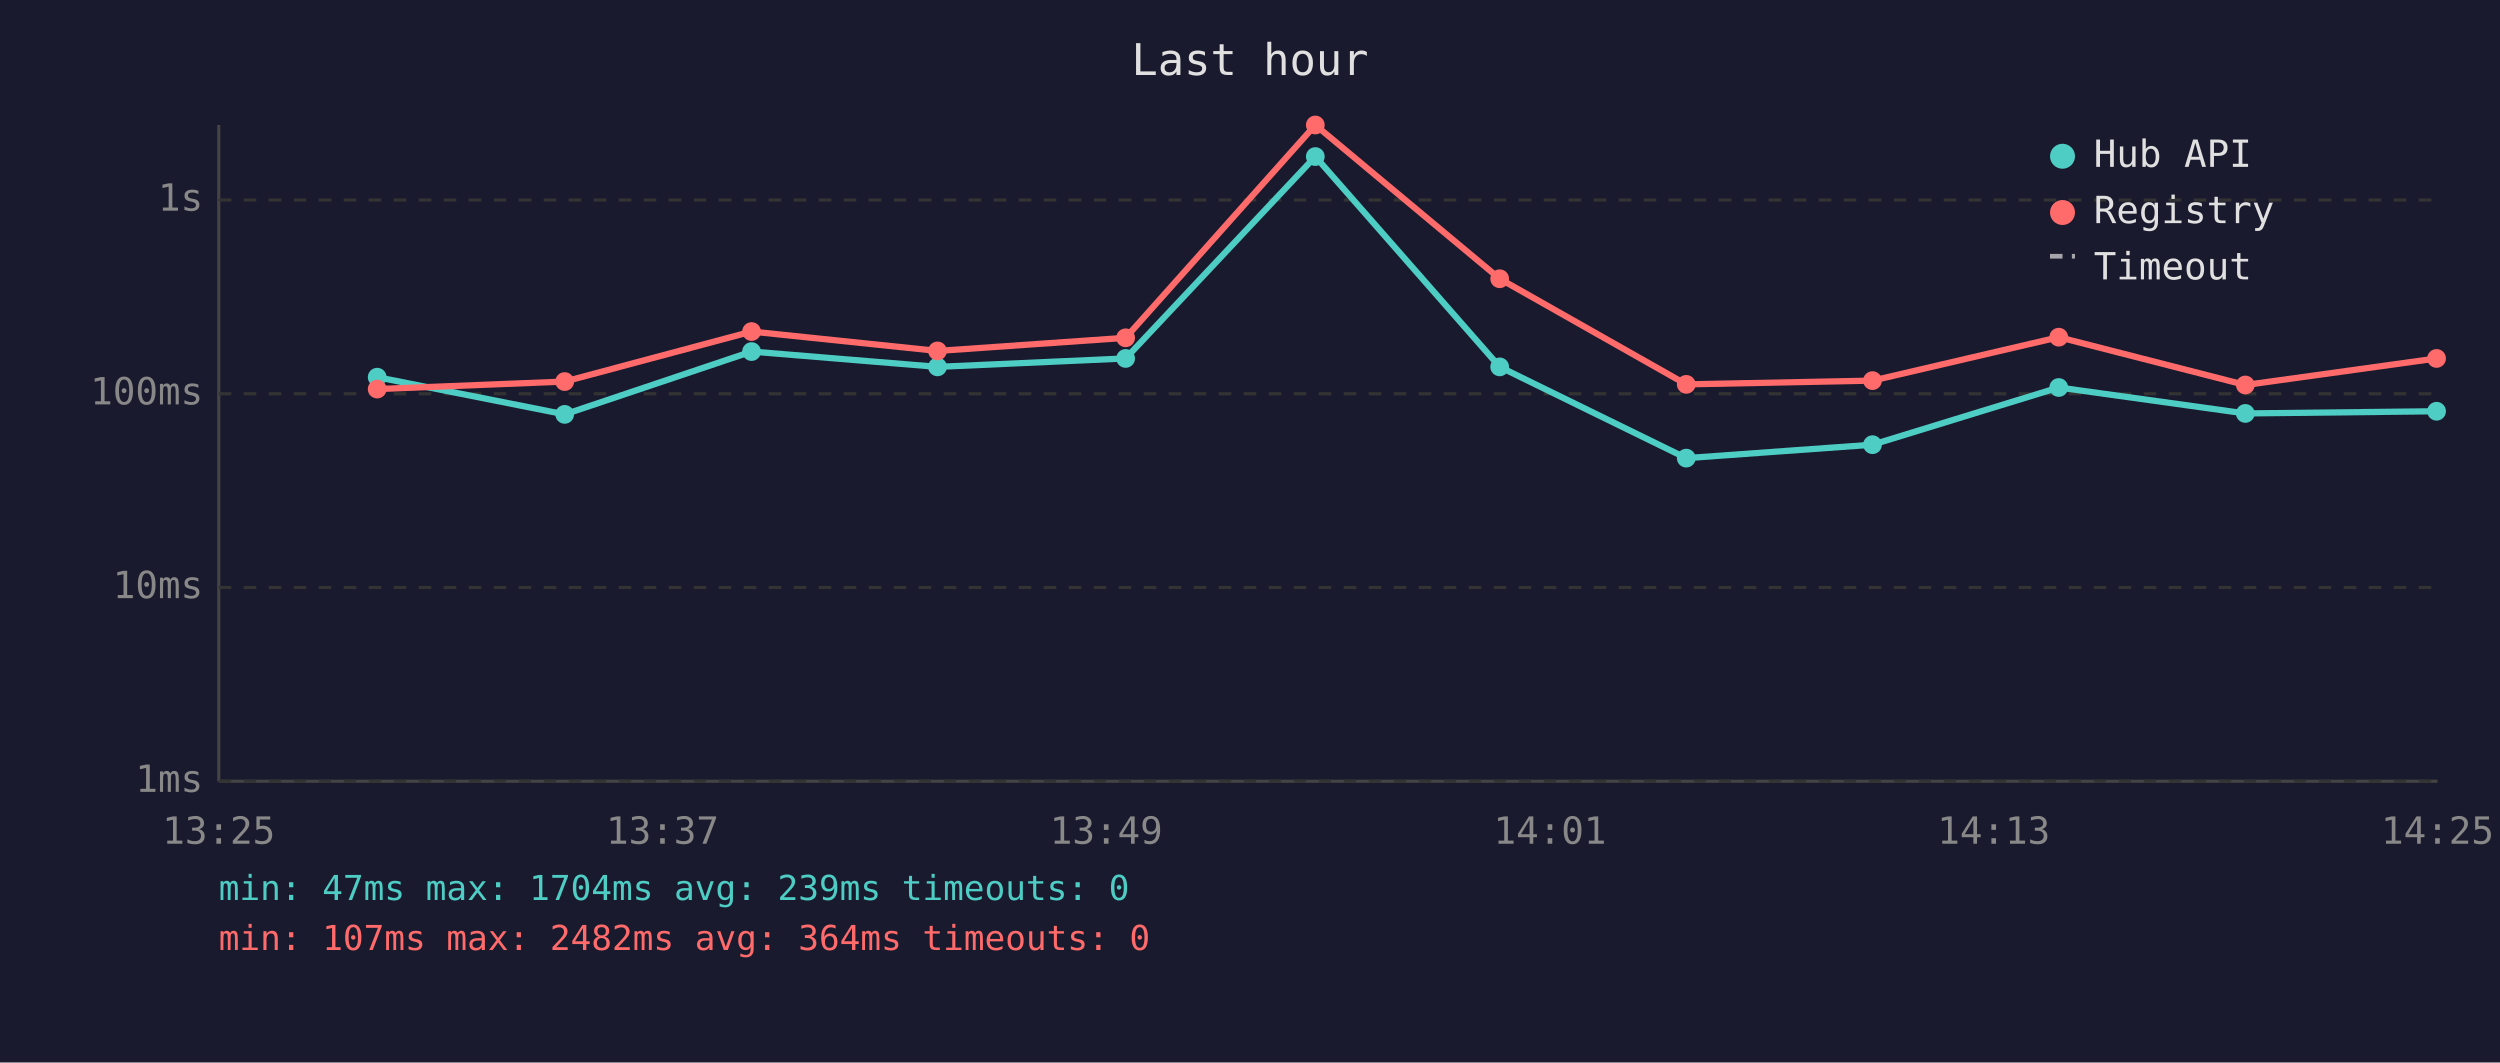
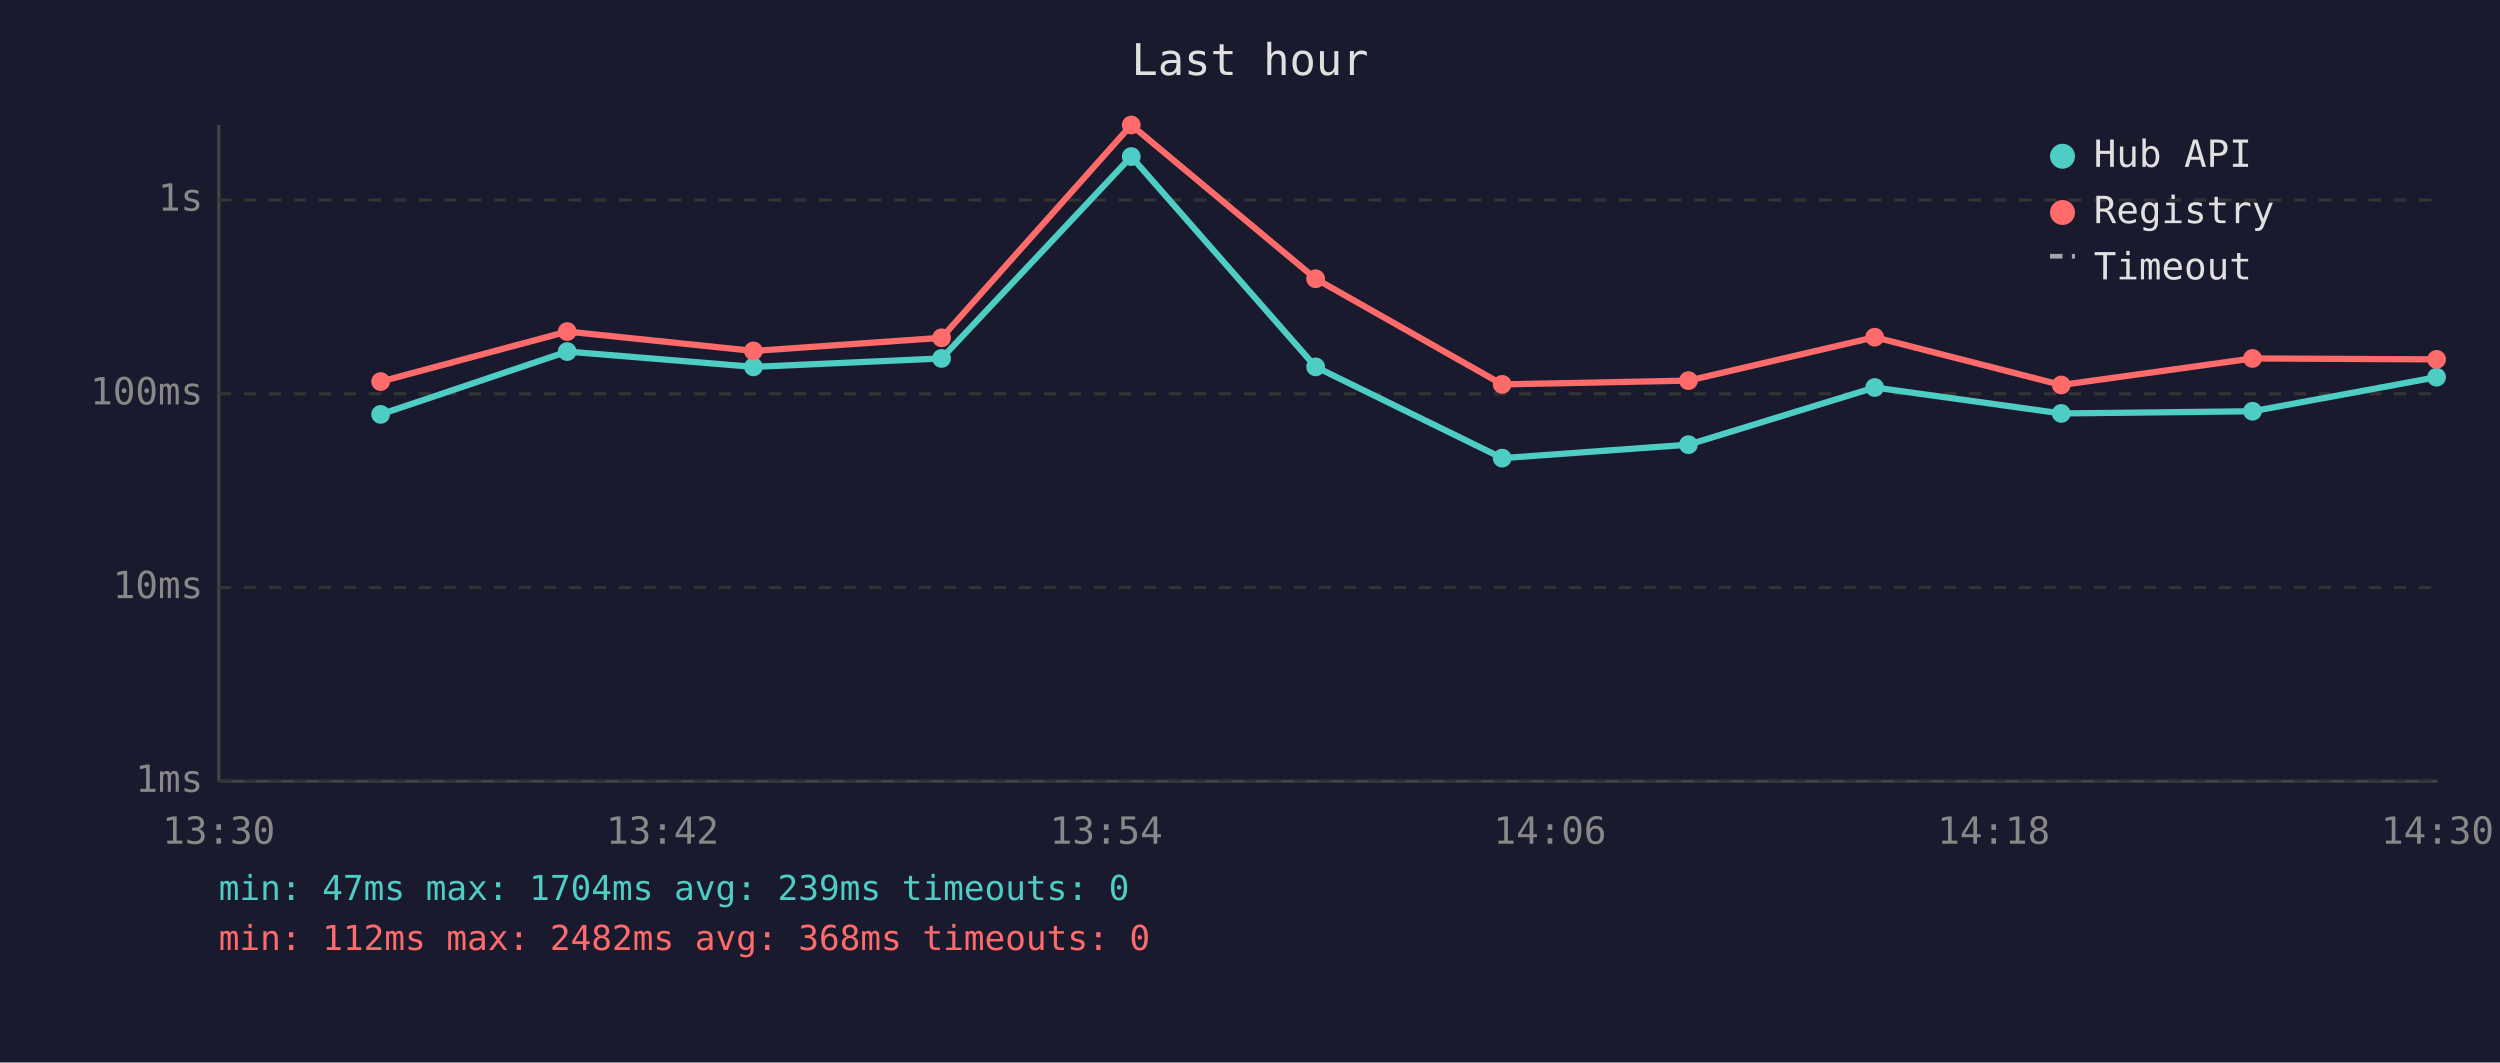
<svg xmlns="http://www.w3.org/2000/svg" viewBox="0 0 800 340" font-family="monospace" font-size="12">
  <rect width="800" height="340" fill="#1a1a2e" />
  <text x="400" y="24" fill="#e0e0e0" font-size="14" text-anchor="middle">Last hour</text>
  <line x1="70" y1="40" x2="70" y2="250" stroke="#444" stroke-width="1" />
  <line x1="70" y1="250" x2="780" y2="250" stroke="#444" stroke-width="1" />
  <line x1="70" y1="250" x2="780" y2="250" stroke="#333" stroke-width="1" stroke-dasharray="4" />
  <text x="65" y="250" fill="#888" text-anchor="end" dominant-baseline="middle">1ms</text>
  <line x1="70" y1="188" x2="780" y2="188" stroke="#333" stroke-width="1" stroke-dasharray="4" />
  <text x="65" y="188" fill="#888" text-anchor="end" dominant-baseline="middle">10ms</text>
  <line x1="70" y1="126" x2="780" y2="126" stroke="#333" stroke-width="1" stroke-dasharray="4" />
  <text x="65" y="126" fill="#888" text-anchor="end" dominant-baseline="middle">100ms</text>
  <line x1="70" y1="64" x2="780" y2="64" stroke="#333" stroke-width="1" stroke-dasharray="4" />
  <text x="65" y="64" fill="#888" text-anchor="end" dominant-baseline="middle">1s</text>
-   <text x="70" y="270" fill="#888" text-anchor="middle">13:25</text>
-   <text x="212" y="270" fill="#888" text-anchor="middle">13:37</text>
-   <text x="354" y="270" fill="#888" text-anchor="middle">13:49</text>
-   <text x="496" y="270" fill="#888" text-anchor="middle">14:01</text>
-   <text x="638" y="270" fill="#888" text-anchor="middle">14:13</text>
-   <text x="780" y="270" fill="#888" text-anchor="middle">14:25</text>
-   <polyline points="120.7,120.7 180.7,132.6 240.5,112.5 300.0,117.4 360.2,114.7 420.9,50.1 479.9,117.4 539.6,146.6 599.2,142.3 658.8,124.0 718.5,132.3 779.7,131.6" fill="none" stroke="#4ecdc4" stroke-width="2" opacity="1" />
-   <circle cx="120.7" cy="120.7" r="3" fill="#4ecdc4" />
-   <circle cx="180.7" cy="132.6" r="3" fill="#4ecdc4" />
-   <circle cx="240.5" cy="112.5" r="3" fill="#4ecdc4" />
-   <circle cx="300.0" cy="117.4" r="3" fill="#4ecdc4" />
-   <circle cx="360.2" cy="114.7" r="3" fill="#4ecdc4" />
-   <circle cx="420.9" cy="50.1" r="3" fill="#4ecdc4" />
-   <circle cx="479.9" cy="117.4" r="3" fill="#4ecdc4" />
-   <circle cx="539.6" cy="146.6" r="3" fill="#4ecdc4" />
-   <circle cx="599.2" cy="142.3" r="3" fill="#4ecdc4" />
-   <circle cx="658.8" cy="124.0" r="3" fill="#4ecdc4" />
-   <circle cx="718.5" cy="132.3" r="3" fill="#4ecdc4" />
-   <circle cx="779.7" cy="131.6" r="3" fill="#4ecdc4" />
-   <polyline points="120.7,124.5 180.7,122.1 240.5,106.1 300.0,112.3 360.2,108.1 420.9,40.0 479.9,89.2 539.6,123.0 599.2,121.8 658.8,107.9 718.5,123.2 779.7,114.7" fill="none" stroke="#ff6b6b" stroke-width="2" opacity="1" />
-   <circle cx="120.7" cy="124.5" r="3" fill="#ff6b6b" />
-   <circle cx="180.7" cy="122.1" r="3" fill="#ff6b6b" />
-   <circle cx="240.5" cy="106.1" r="3" fill="#ff6b6b" />
-   <circle cx="300.0" cy="112.3" r="3" fill="#ff6b6b" />
-   <circle cx="360.2" cy="108.1" r="3" fill="#ff6b6b" />
-   <circle cx="420.9" cy="40.0" r="3" fill="#ff6b6b" />
-   <circle cx="479.9" cy="89.2" r="3" fill="#ff6b6b" />
-   <circle cx="539.6" cy="123.0" r="3" fill="#ff6b6b" />
-   <circle cx="599.2" cy="121.8" r="3" fill="#ff6b6b" />
-   <circle cx="658.8" cy="107.9" r="3" fill="#ff6b6b" />
-   <circle cx="718.5" cy="123.2" r="3" fill="#ff6b6b" />
-   <circle cx="779.7" cy="114.7" r="3" fill="#ff6b6b" />
+   <text x="70" y="270" fill="#888" text-anchor="middle">13:30</text>
+   <text x="212" y="270" fill="#888" text-anchor="middle">13:42</text>
+   <text x="354" y="270" fill="#888" text-anchor="middle">13:54</text>
+   <text x="496" y="270" fill="#888" text-anchor="middle">14:06</text>
+   <text x="638" y="270" fill="#888" text-anchor="middle">14:18</text>
+   <text x="780" y="270" fill="#888" text-anchor="middle">14:30</text>
+   <polyline points="121.8,132.6 181.5,112.5 241.1,117.4 301.3,114.7 362.0,50.1 421.0,117.4 480.7,146.6 540.3,142.3 599.9,124.0 659.6,132.3 720.8,131.6 779.7,120.7" fill="none" stroke="#4ecdc4" stroke-width="2" opacity="1" />
+   <circle cx="121.8" cy="132.6" r="3" fill="#4ecdc4" />
+   <circle cx="181.5" cy="112.5" r="3" fill="#4ecdc4" />
+   <circle cx="241.1" cy="117.4" r="3" fill="#4ecdc4" />
+   <circle cx="301.3" cy="114.7" r="3" fill="#4ecdc4" />
+   <circle cx="362.0" cy="50.1" r="3" fill="#4ecdc4" />
+   <circle cx="421.0" cy="117.4" r="3" fill="#4ecdc4" />
+   <circle cx="480.7" cy="146.6" r="3" fill="#4ecdc4" />
+   <circle cx="540.3" cy="142.3" r="3" fill="#4ecdc4" />
+   <circle cx="599.9" cy="124.0" r="3" fill="#4ecdc4" />
+   <circle cx="659.6" cy="132.3" r="3" fill="#4ecdc4" />
+   <circle cx="720.8" cy="131.6" r="3" fill="#4ecdc4" />
+   <circle cx="779.7" cy="120.7" r="3" fill="#4ecdc4" />
+   <polyline points="121.8,122.1 181.5,106.1 241.1,112.3 301.3,108.1 362.0,40.0 421.0,89.2 480.7,123.0 540.3,121.8 599.9,107.9 659.6,123.2 720.8,114.7 779.7,115.0" fill="none" stroke="#ff6b6b" stroke-width="2" opacity="1" />
+   <circle cx="121.8" cy="122.1" r="3" fill="#ff6b6b" />
+   <circle cx="181.5" cy="106.1" r="3" fill="#ff6b6b" />
+   <circle cx="241.1" cy="112.3" r="3" fill="#ff6b6b" />
+   <circle cx="301.3" cy="108.1" r="3" fill="#ff6b6b" />
+   <circle cx="362.0" cy="40.0" r="3" fill="#ff6b6b" />
+   <circle cx="421.0" cy="89.2" r="3" fill="#ff6b6b" />
+   <circle cx="480.7" cy="123.0" r="3" fill="#ff6b6b" />
+   <circle cx="540.3" cy="121.8" r="3" fill="#ff6b6b" />
+   <circle cx="599.9" cy="107.9" r="3" fill="#ff6b6b" />
+   <circle cx="659.6" cy="123.2" r="3" fill="#ff6b6b" />
+   <circle cx="720.8" cy="114.7" r="3" fill="#ff6b6b" />
+   <circle cx="779.7" cy="115.0" r="3" fill="#ff6b6b" />
  <circle cx="660" cy="50" r="4" fill="#4ecdc4" />
  <text x="670" y="50" fill="#e0e0e0" dominant-baseline="middle">Hub API</text>
  <circle cx="660" cy="68" r="4" fill="#ff6b6b" />
  <text x="670" y="68" fill="#e0e0e0" dominant-baseline="middle">Registry</text>
  <line x1="656" y1="82" x2="664" y2="82" stroke="#e0e0e0" stroke-width="1.5" stroke-dasharray="4,3" opacity="0.7" />
  <text x="670" y="86" fill="#e0e0e0" dominant-baseline="middle">Timeout</text>
  <text x="70" y="288" fill="#4ecdc4" font-size="11">min: 47ms  max: 1704ms  avg: 239ms  timeouts: 0</text>
-   <text x="70" y="304" fill="#ff6b6b" font-size="11">min: 107ms  max: 2482ms  avg: 364ms  timeouts: 0</text>
+   <text x="70" y="304" fill="#ff6b6b" font-size="11">min: 112ms  max: 2482ms  avg: 368ms  timeouts: 0</text>
</svg>
